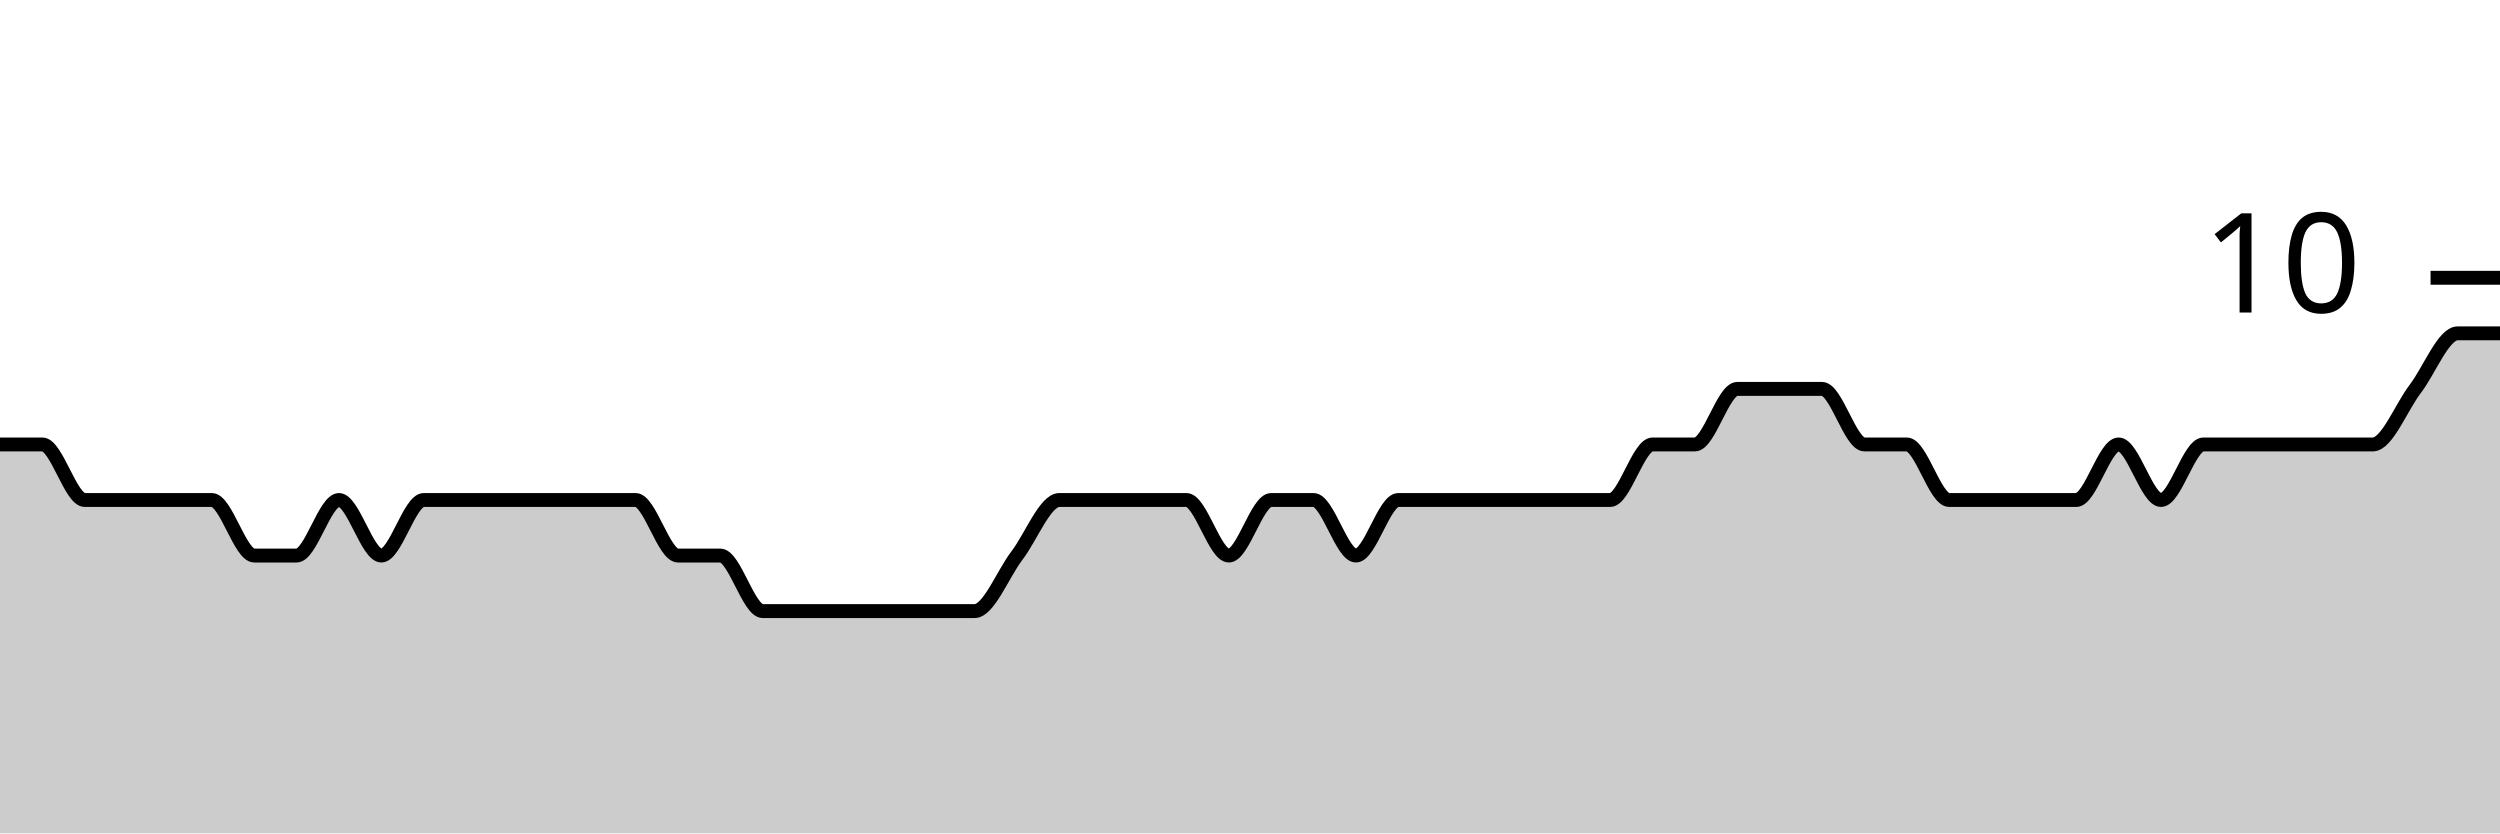
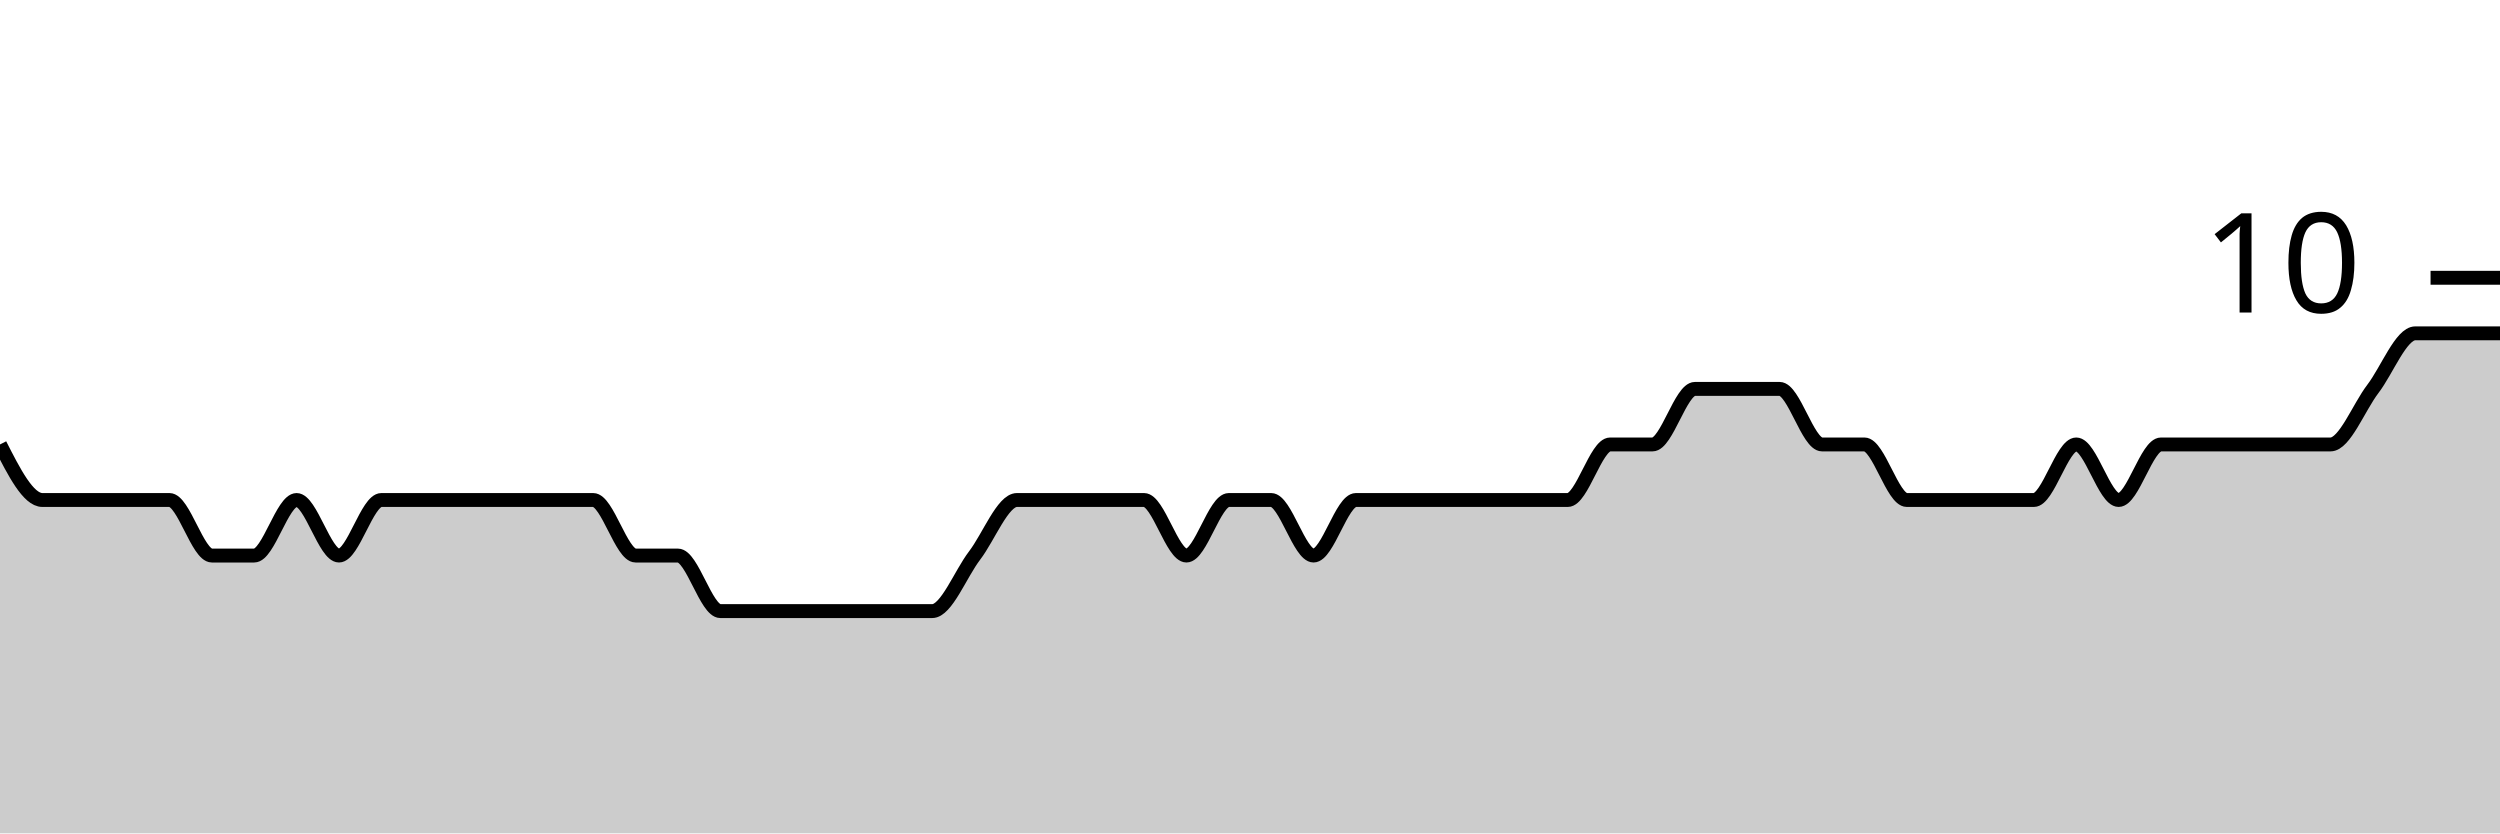
<svg xmlns="http://www.w3.org/2000/svg" viewBox="0 0 180 60">
  <g transform="translate(0,20)">
-     <path class="area" fill="rgba(0, 0, 0, 0.2)" d="M0,12C1.017,12,2.034,12,3.051,12C4.068,12,5.085,16,6.102,16C7.119,16,8.136,16,9.153,16C10.169,16,11.186,16,12.203,16C13.22,16,14.237,16,15.254,16C16.271,16,17.288,20,18.305,20C19.322,20,20.339,20,21.356,20C22.373,20,23.39,16,24.407,16C25.424,16,26.441,20,27.458,20C28.475,20,29.492,16,30.508,16C31.525,16,32.542,16,33.559,16C34.576,16,35.593,16,36.61,16C37.627,16,38.644,16,39.661,16C40.678,16,41.695,16,42.712,16C43.729,16,44.746,16,45.763,16C46.78,16,47.797,20,48.814,20C49.831,20,50.847,20,51.864,20C52.881,20,53.898,24,54.915,24C55.932,24,56.949,24,57.966,24C58.983,24,60,24,61.017,24C62.034,24,63.051,24,64.068,24C65.085,24,66.102,24,67.119,24C68.136,24,69.153,24,70.169,24C71.186,24,72.203,21.333,73.22,20C74.237,18.667,75.254,16,76.271,16C77.288,16,78.305,16,79.322,16C80.339,16,81.356,16,82.373,16C83.39,16,84.407,16,85.424,16C86.441,16,87.458,20,88.475,20C89.492,20,90.508,16,91.525,16C92.542,16,93.559,16,94.576,16C95.593,16,96.61,20,97.627,20C98.644,20,99.661,16,100.678,16C101.695,16,102.712,16,103.729,16C104.746,16,105.763,16,106.78,16C107.797,16,108.814,16,109.831,16C110.847,16,111.864,16,112.881,16C113.898,16,114.915,16,115.932,16C116.949,16,117.966,12,118.983,12C120,12,121.017,12,122.034,12C123.051,12,124.068,8,125.085,8C126.102,8,127.119,8,128.136,8C129.153,8,130.169,8,131.186,8C132.203,8,133.22,12,134.237,12C135.254,12,136.271,12,137.288,12C138.305,12,139.322,16,140.339,16C141.356,16,142.373,16,143.39,16C144.407,16,145.424,16,146.441,16C147.458,16,148.475,16,149.492,16C150.508,16,151.525,12,152.542,12C153.559,12,154.576,16,155.593,16C156.61,16,157.627,12,158.644,12C159.661,12,160.678,12,161.695,12C162.712,12,163.729,12,164.746,12C165.763,12,166.78,12,167.797,12C168.814,12,169.831,12,170.847,12C171.864,12,172.881,9.333,173.898,8C174.915,6.667,175.932,4,176.949,4C177.966,4,178.983,4,180,4L180,40C178.983,40,177.966,40,176.949,40C175.932,40,174.915,40,173.898,40C172.881,40,171.864,40,170.847,40C169.831,40,168.814,40,167.797,40C166.78,40,165.763,40,164.746,40C163.729,40,162.712,40,161.695,40C160.678,40,159.661,40,158.644,40C157.627,40,156.61,40,155.593,40C154.576,40,153.559,40,152.542,40C151.525,40,150.508,40,149.492,40C148.475,40,147.458,40,146.441,40C145.424,40,144.407,40,143.39,40C142.373,40,141.356,40,140.339,40C139.322,40,138.305,40,137.288,40C136.271,40,135.254,40,134.237,40C133.22,40,132.203,40,131.186,40C130.169,40,129.153,40,128.136,40C127.119,40,126.102,40,125.085,40C124.068,40,123.051,40,122.034,40C121.017,40,120,40,118.983,40C117.966,40,116.949,40,115.932,40C114.915,40,113.898,40,112.881,40C111.864,40,110.847,40,109.831,40C108.814,40,107.797,40,106.78,40C105.763,40,104.746,40,103.729,40C102.712,40,101.695,40,100.678,40C99.661,40,98.644,40,97.627,40C96.61,40,95.593,40,94.576,40C93.559,40,92.542,40,91.525,40C90.508,40,89.492,40,88.475,40C87.458,40,86.441,40,85.424,40C84.407,40,83.39,40,82.373,40C81.356,40,80.339,40,79.322,40C78.305,40,77.288,40,76.271,40C75.254,40,74.237,40,73.22,40C72.203,40,71.186,40,70.169,40C69.153,40,68.136,40,67.119,40C66.102,40,65.085,40,64.068,40C63.051,40,62.034,40,61.017,40C60,40,58.983,40,57.966,40C56.949,40,55.932,40,54.915,40C53.898,40,52.881,40,51.864,40C50.847,40,49.831,40,48.814,40C47.797,40,46.78,40,45.763,40C44.746,40,43.729,40,42.712,40C41.695,40,40.678,40,39.661,40C38.644,40,37.627,40,36.61,40C35.593,40,34.576,40,33.559,40C32.542,40,31.525,40,30.508,40C29.492,40,28.475,40,27.458,40C26.441,40,25.424,40,24.407,40C23.39,40,22.373,40,21.356,40C20.339,40,19.322,40,18.305,40C17.288,40,16.271,40,15.254,40C14.237,40,13.22,40,12.203,40C11.186,40,10.169,40,9.153,40C8.136,40,7.119,40,6.102,40C5.085,40,4.068,40,3.051,40C2.034,40,1.017,40,0,40Z" />
-     <path class="line" stroke="black" fill="none" d="M0,12C1.017,12,2.034,12,3.051,12C4.068,12,5.085,16,6.102,16C7.119,16,8.136,16,9.153,16C10.169,16,11.186,16,12.203,16C13.22,16,14.237,16,15.254,16C16.271,16,17.288,20,18.305,20C19.322,20,20.339,20,21.356,20C22.373,20,23.39,16,24.407,16C25.424,16,26.441,20,27.458,20C28.475,20,29.492,16,30.508,16C31.525,16,32.542,16,33.559,16C34.576,16,35.593,16,36.61,16C37.627,16,38.644,16,39.661,16C40.678,16,41.695,16,42.712,16C43.729,16,44.746,16,45.763,16C46.78,16,47.797,20,48.814,20C49.831,20,50.847,20,51.864,20C52.881,20,53.898,24,54.915,24C55.932,24,56.949,24,57.966,24C58.983,24,60,24,61.017,24C62.034,24,63.051,24,64.068,24C65.085,24,66.102,24,67.119,24C68.136,24,69.153,24,70.169,24C71.186,24,72.203,21.333,73.22,20C74.237,18.667,75.254,16,76.271,16C77.288,16,78.305,16,79.322,16C80.339,16,81.356,16,82.373,16C83.39,16,84.407,16,85.424,16C86.441,16,87.458,20,88.475,20C89.492,20,90.508,16,91.525,16C92.542,16,93.559,16,94.576,16C95.593,16,96.61,20,97.627,20C98.644,20,99.661,16,100.678,16C101.695,16,102.712,16,103.729,16C104.746,16,105.763,16,106.78,16C107.797,16,108.814,16,109.831,16C110.847,16,111.864,16,112.881,16C113.898,16,114.915,16,115.932,16C116.949,16,117.966,12,118.983,12C120,12,121.017,12,122.034,12C123.051,12,124.068,8,125.085,8C126.102,8,127.119,8,128.136,8C129.153,8,130.169,8,131.186,8C132.203,8,133.22,12,134.237,12C135.254,12,136.271,12,137.288,12C138.305,12,139.322,16,140.339,16C141.356,16,142.373,16,143.39,16C144.407,16,145.424,16,146.441,16C147.458,16,148.475,16,149.492,16C150.508,16,151.525,12,152.542,12C153.559,12,154.576,16,155.593,16C156.61,16,157.627,12,158.644,12C159.661,12,160.678,12,161.695,12C162.712,12,163.729,12,164.746,12C165.763,12,166.78,12,167.797,12C168.814,12,169.831,12,170.847,12C171.864,12,172.881,9.333,173.898,8C174.915,6.667,175.932,4,176.949,4C177.966,4,178.983,4,180,4" />
+     <path class="area" fill="rgba(0, 0, 0, 0.2)" d="M0,12C1.017,14,2.034,16,3.051,16C4.068,16,5.085,16,6.102,16C7.119,16,8.136,16,9.153,16C10.169,16,11.186,16,12.203,16C13.22,16,14.237,20,15.254,20C16.271,20,17.288,20,18.305,20C19.322,20,20.339,16,21.356,16C22.373,16,23.39,20,24.407,20C25.424,20,26.441,16,27.458,16C28.475,16,29.492,16,30.508,16C31.525,16,32.542,16,33.559,16C34.576,16,35.593,16,36.61,16C37.627,16,38.644,16,39.661,16C40.678,16,41.695,16,42.712,16C43.729,16,44.746,20,45.763,20C46.78,20,47.797,20,48.814,20C49.831,20,50.847,24,51.864,24C52.881,24,53.898,24,54.915,24C55.932,24,56.949,24,57.966,24C58.983,24,60,24,61.017,24C62.034,24,63.051,24,64.068,24C65.085,24,66.102,24,67.119,24C68.136,24,69.153,21.333,70.169,20C71.186,18.667,72.203,16,73.22,16C74.237,16,75.254,16,76.271,16C77.288,16,78.305,16,79.322,16C80.339,16,81.356,16,82.373,16C83.39,16,84.407,20,85.424,20C86.441,20,87.458,16,88.475,16C89.492,16,90.508,16,91.525,16C92.542,16,93.559,20,94.576,20C95.593,20,96.61,16,97.627,16C98.644,16,99.661,16,100.678,16C101.695,16,102.712,16,103.729,16C104.746,16,105.763,16,106.78,16C107.797,16,108.814,16,109.831,16C110.847,16,111.864,16,112.881,16C113.898,16,114.915,12,115.932,12C116.949,12,117.966,12,118.983,12C120,12,121.017,8,122.034,8C123.051,8,124.068,8,125.085,8C126.102,8,127.119,8,128.136,8C129.153,8,130.169,12,131.186,12C132.203,12,133.22,12,134.237,12C135.254,12,136.271,16,137.288,16C138.305,16,139.322,16,140.339,16C141.356,16,142.373,16,143.39,16C144.407,16,145.424,16,146.441,16C147.458,16,148.475,12,149.492,12C150.508,12,151.525,16,152.542,16C153.559,16,154.576,12,155.593,12C156.61,12,157.627,12,158.644,12C159.661,12,160.678,12,161.695,12C162.712,12,163.729,12,164.746,12C165.763,12,166.78,12,167.797,12C168.814,12,169.831,9.333,170.847,8C171.864,6.667,172.881,4,173.898,4C174.915,4,175.932,4,176.949,4C177.966,4,178.983,4,180,4L180,40C178.983,40,177.966,40,176.949,40C175.932,40,174.915,40,173.898,40C172.881,40,171.864,40,170.847,40C169.831,40,168.814,40,167.797,40C166.78,40,165.763,40,164.746,40C163.729,40,162.712,40,161.695,40C160.678,40,159.661,40,158.644,40C157.627,40,156.61,40,155.593,40C154.576,40,153.559,40,152.542,40C151.525,40,150.508,40,149.492,40C148.475,40,147.458,40,146.441,40C145.424,40,144.407,40,143.39,40C142.373,40,141.356,40,140.339,40C139.322,40,138.305,40,137.288,40C136.271,40,135.254,40,134.237,40C133.22,40,132.203,40,131.186,40C130.169,40,129.153,40,128.136,40C127.119,40,126.102,40,125.085,40C124.068,40,123.051,40,122.034,40C121.017,40,120,40,118.983,40C117.966,40,116.949,40,115.932,40C114.915,40,113.898,40,112.881,40C111.864,40,110.847,40,109.831,40C108.814,40,107.797,40,106.78,40C105.763,40,104.746,40,103.729,40C102.712,40,101.695,40,100.678,40C99.661,40,98.644,40,97.627,40C96.61,40,95.593,40,94.576,40C93.559,40,92.542,40,91.525,40C90.508,40,89.492,40,88.475,40C87.458,40,86.441,40,85.424,40C84.407,40,83.39,40,82.373,40C81.356,40,80.339,40,79.322,40C78.305,40,77.288,40,76.271,40C75.254,40,74.237,40,73.22,40C72.203,40,71.186,40,70.169,40C69.153,40,68.136,40,67.119,40C66.102,40,65.085,40,64.068,40C63.051,40,62.034,40,61.017,40C60,40,58.983,40,57.966,40C56.949,40,55.932,40,54.915,40C53.898,40,52.881,40,51.864,40C50.847,40,49.831,40,48.814,40C47.797,40,46.78,40,45.763,40C44.746,40,43.729,40,42.712,40C41.695,40,40.678,40,39.661,40C38.644,40,37.627,40,36.61,40C35.593,40,34.576,40,33.559,40C32.542,40,31.525,40,30.508,40C29.492,40,28.475,40,27.458,40C26.441,40,25.424,40,24.407,40C23.39,40,22.373,40,21.356,40C20.339,40,19.322,40,18.305,40C17.288,40,16.271,40,15.254,40C14.237,40,13.22,40,12.203,40C11.186,40,10.169,40,9.153,40C8.136,40,7.119,40,6.102,40C5.085,40,4.068,40,3.051,40C2.034,40,1.017,40,0,40Z" />
+     <path class="line" stroke="black" fill="none" d="M0,12C1.017,14,2.034,16,3.051,16C4.068,16,5.085,16,6.102,16C7.119,16,8.136,16,9.153,16C10.169,16,11.186,16,12.203,16C13.22,16,14.237,20,15.254,20C16.271,20,17.288,20,18.305,20C19.322,20,20.339,16,21.356,16C22.373,16,23.39,20,24.407,20C25.424,20,26.441,16,27.458,16C28.475,16,29.492,16,30.508,16C31.525,16,32.542,16,33.559,16C34.576,16,35.593,16,36.61,16C37.627,16,38.644,16,39.661,16C40.678,16,41.695,16,42.712,16C43.729,16,44.746,20,45.763,20C46.78,20,47.797,20,48.814,20C49.831,20,50.847,24,51.864,24C52.881,24,53.898,24,54.915,24C55.932,24,56.949,24,57.966,24C58.983,24,60,24,61.017,24C62.034,24,63.051,24,64.068,24C65.085,24,66.102,24,67.119,24C68.136,24,69.153,21.333,70.169,20C71.186,18.667,72.203,16,73.22,16C74.237,16,75.254,16,76.271,16C77.288,16,78.305,16,79.322,16C80.339,16,81.356,16,82.373,16C83.39,16,84.407,20,85.424,20C86.441,20,87.458,16,88.475,16C89.492,16,90.508,16,91.525,16C92.542,16,93.559,20,94.576,20C95.593,20,96.61,16,97.627,16C98.644,16,99.661,16,100.678,16C101.695,16,102.712,16,103.729,16C104.746,16,105.763,16,106.78,16C107.797,16,108.814,16,109.831,16C110.847,16,111.864,16,112.881,16C113.898,16,114.915,12,115.932,12C116.949,12,117.966,12,118.983,12C120,12,121.017,8,122.034,8C123.051,8,124.068,8,125.085,8C126.102,8,127.119,8,128.136,8C129.153,8,130.169,12,131.186,12C132.203,12,133.22,12,134.237,12C135.254,12,136.271,16,137.288,16C138.305,16,139.322,16,140.339,16C141.356,16,142.373,16,143.39,16C144.407,16,145.424,16,146.441,16C147.458,16,148.475,12,149.492,12C150.508,12,151.525,16,152.542,16C153.559,16,154.576,12,155.593,12C156.61,12,157.627,12,158.644,12C159.661,12,160.678,12,161.695,12C162.712,12,163.729,12,164.746,12C165.763,12,166.78,12,167.797,12C168.814,12,169.831,9.333,170.847,8C171.864,6.667,172.881,4,173.898,4C174.915,4,175.932,4,176.949,4C177.966,4,178.983,4,180,4" />
    <path class="axis-ceiling" stroke-width="1" stroke="black" fill="none" d="M175,0L180,0" />
    <text class="axis-ceiling-label" font-family="sans-serif" text-anchor="end" font-size="10px" x="170" y="2.5">10</text>
  </g>
</svg>
